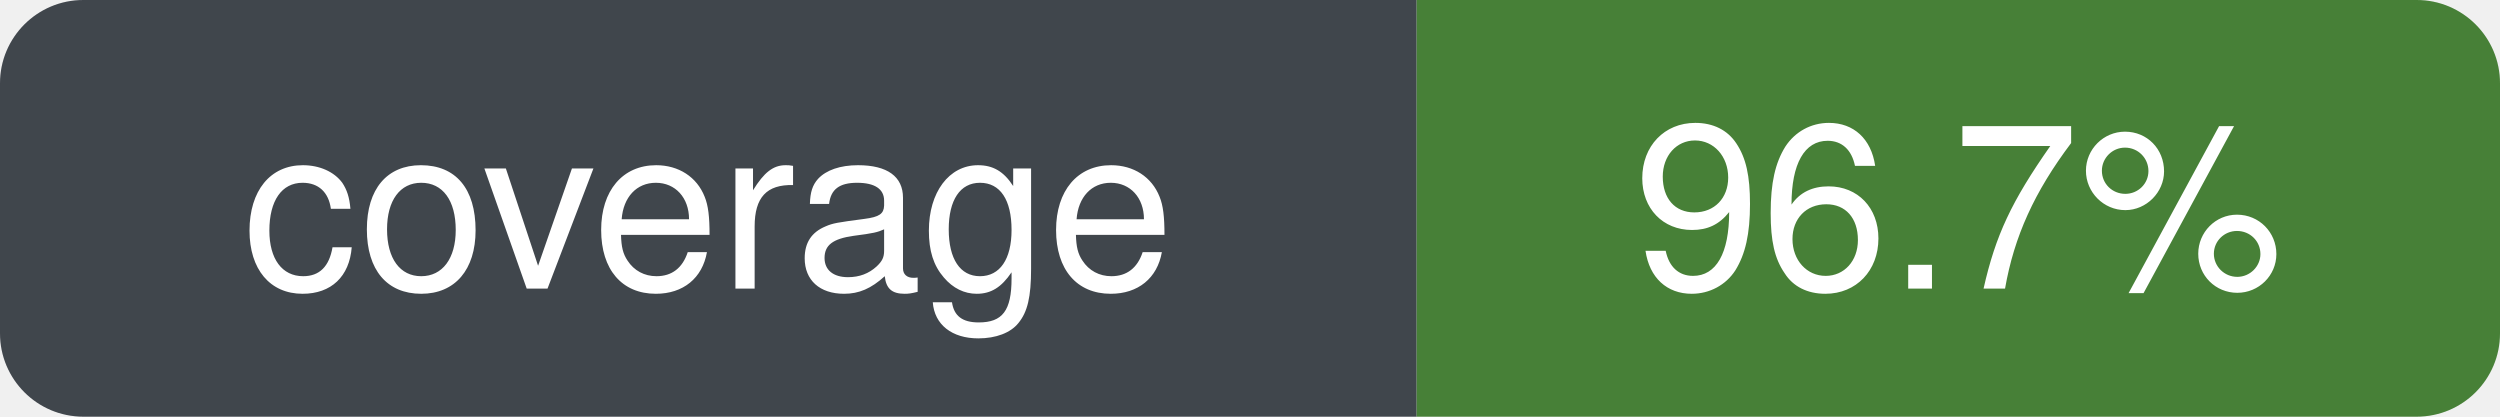
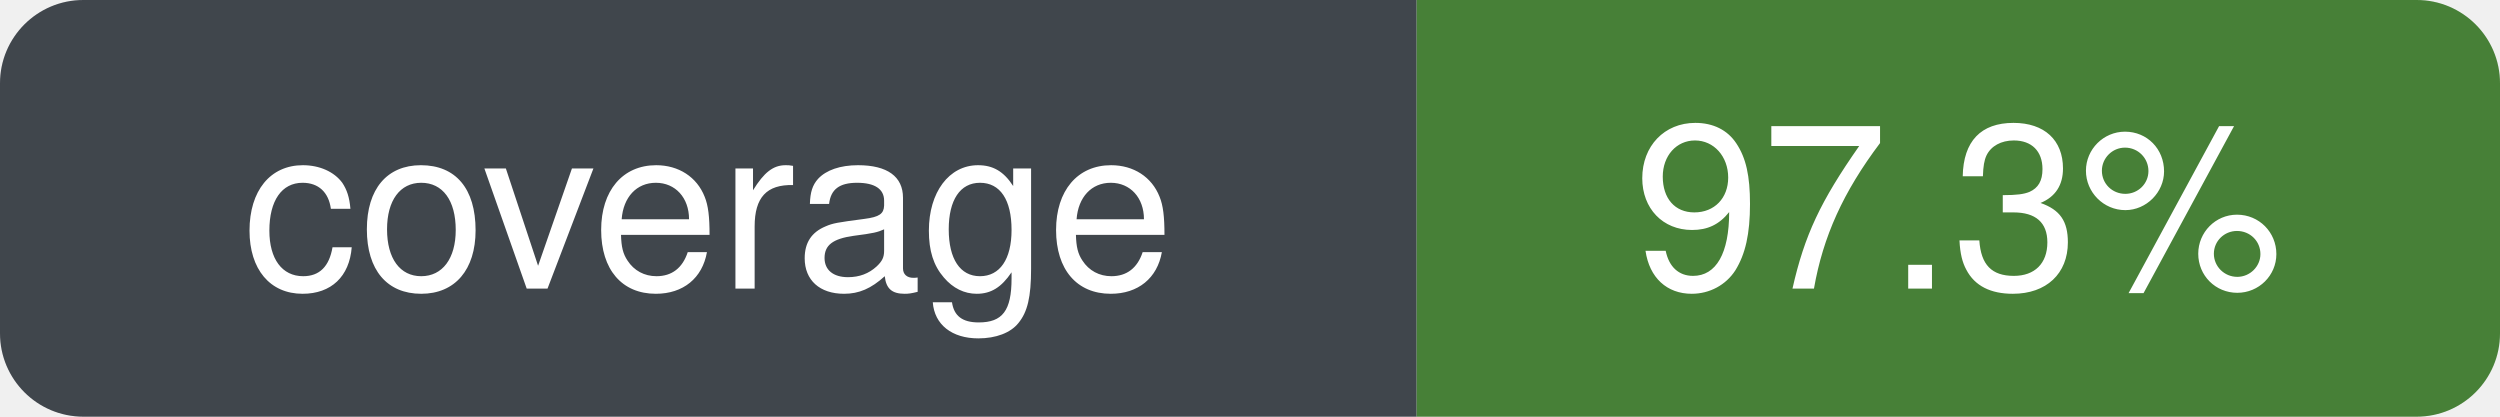
- <svg xmlns="http://www.w3.org/2000/svg" width="120" height="20" role="img" aria-label="coverage: 96.7%" viewBox="0 0 120 20">
+ <svg xmlns="http://www.w3.org/2000/svg" width="120" height="20" role="img" aria-label="coverage: 97.3%" viewBox="0 0 120 20">
  <defs>
    <clipPath id="badge-clip">
      <rect width="120" height="20" rx="4" ry="4" />
    </clipPath>
  </defs>
  <g clip-path="url(#badge-clip)">
    <rect width="68" height="20" fill="#30363d" />
    <rect x="68" width="52" height="20" fill="#377526" />
    <rect width="120" height="20" fill="#ffffff" opacity="0.08" />
  </g>
  <g font-family="-apple-system, BlinkMacSystemFont, Segoe UI, Helvetica, Arial, sans-serif" font-size="11" fill="#ffffff" text-anchor="middle">
    <text x="34" y="50%" dy="0.35em" xml:space="preserve">coverage</text>
-     <text x="94" y="50%" dy="0.35em" xml:space="preserve">96.7%</text>
+     <text x="94" y="50%" dy="0.35em" xml:space="preserve">97.3%</text>
  </g>
</svg>
